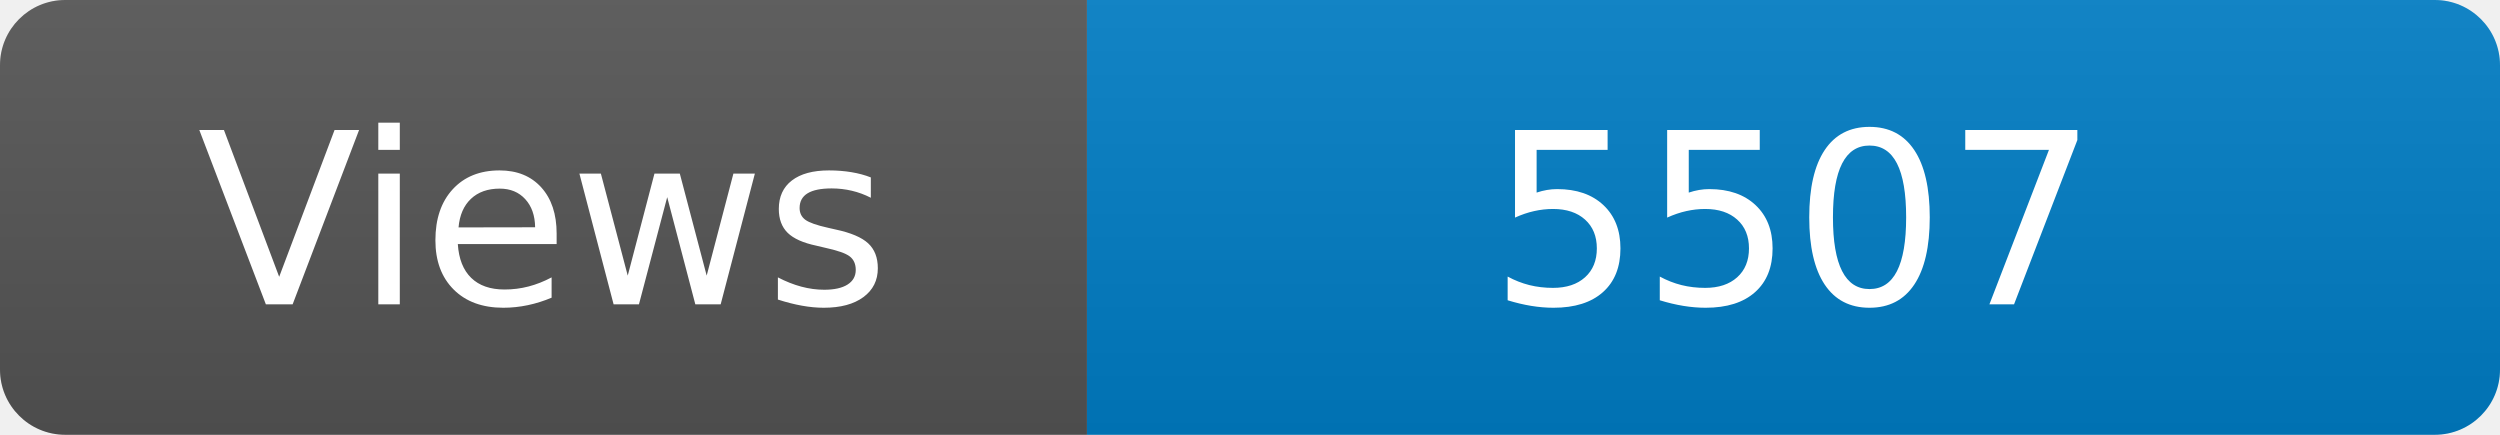
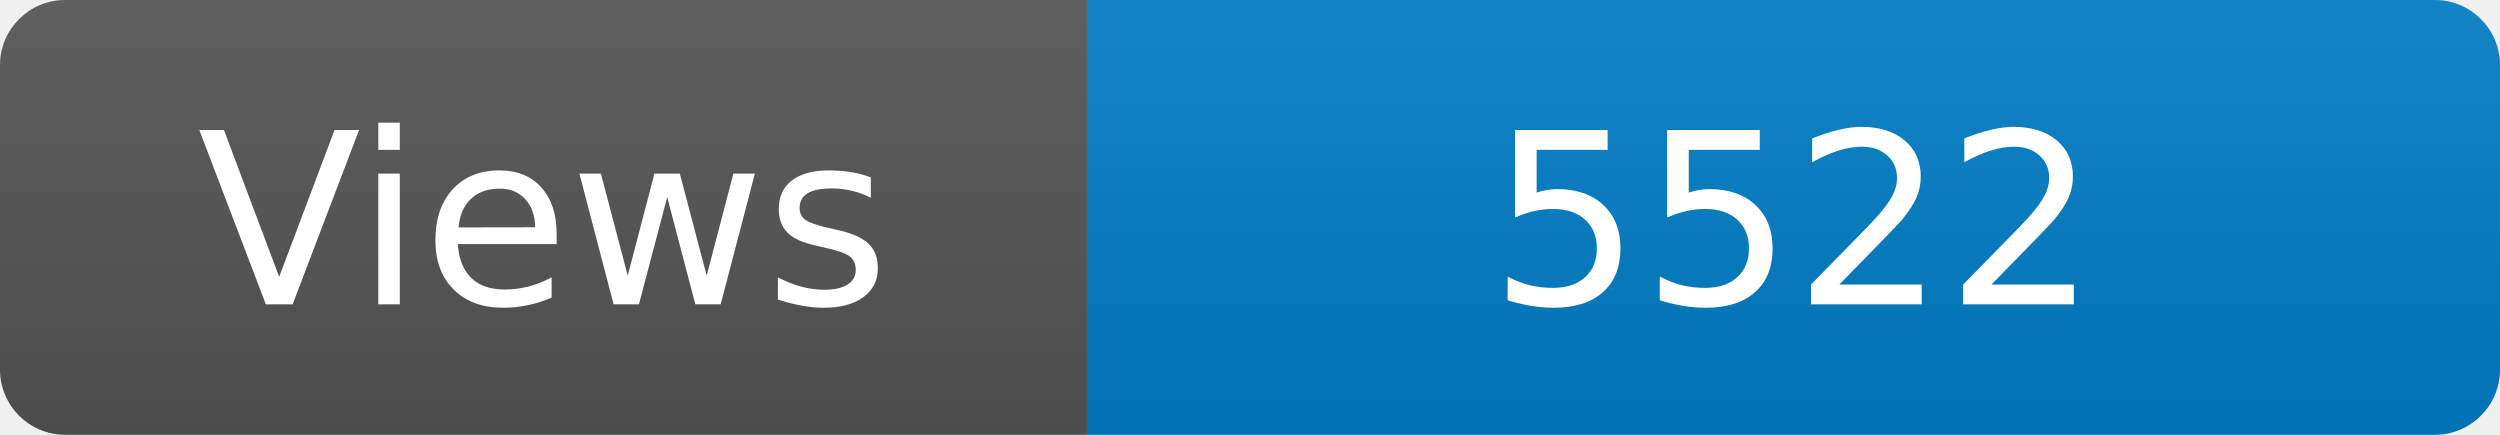
<svg xmlns="http://www.w3.org/2000/svg" width="115" height="20" role="img" aria-label="Maintained?: yes">
  <linearGradient id="s" x2="0" y2="100%">
    <stop offset="0" stop-color="#bbb" stop-opacity=".1" />
    <stop offset="1" stop-opacity=".1" />
  </linearGradient>
  <clipPath id="r">
    <rect width="115" height="20" rx="3" fill="#fff" />
  </clipPath>
  <g clip-path="url(#r)">
    <rect width="50" height="20" fill="#555" />
    <rect x="50" width="160" height="20" fill="#007ec6" />
    <rect width="115" height="20" fill="url(#s)" />
  </g>
  <g fill="#fff" text-anchor="middle" font-family="Verdana,Geneva,DejaVu Sans,sans-serif" font-size="110">
    <text x="250" y="140" transform="scale(.1)" fill="#fff">Views</text>
-     <text x="825" y="140" transform="scale(.1)" fill="#fff">5507</text>
+     <text x="825" y="140" transform="scale(.1)" fill="#fff">5522</text>
  </g>
</svg>
